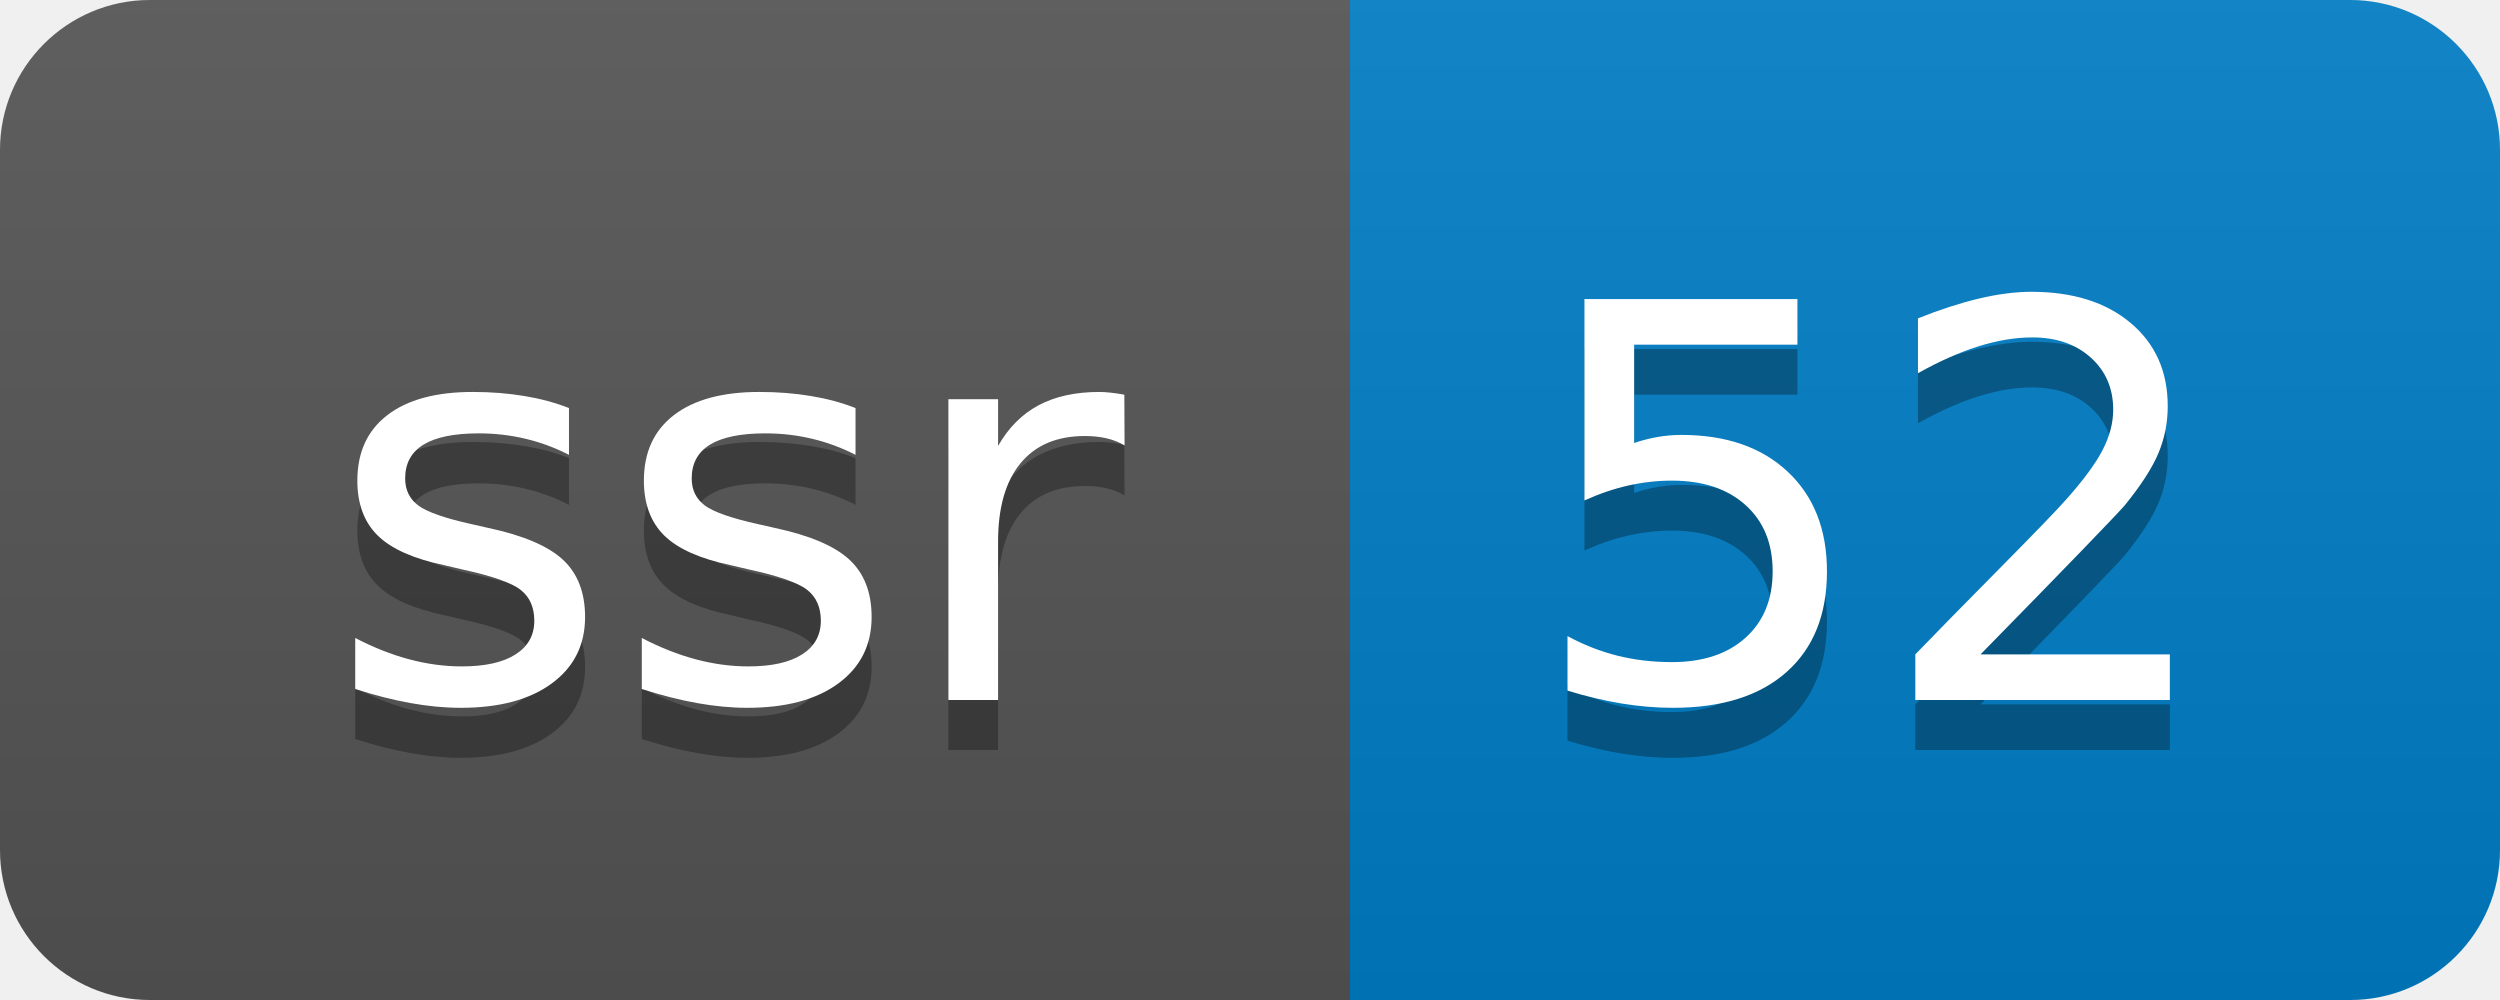
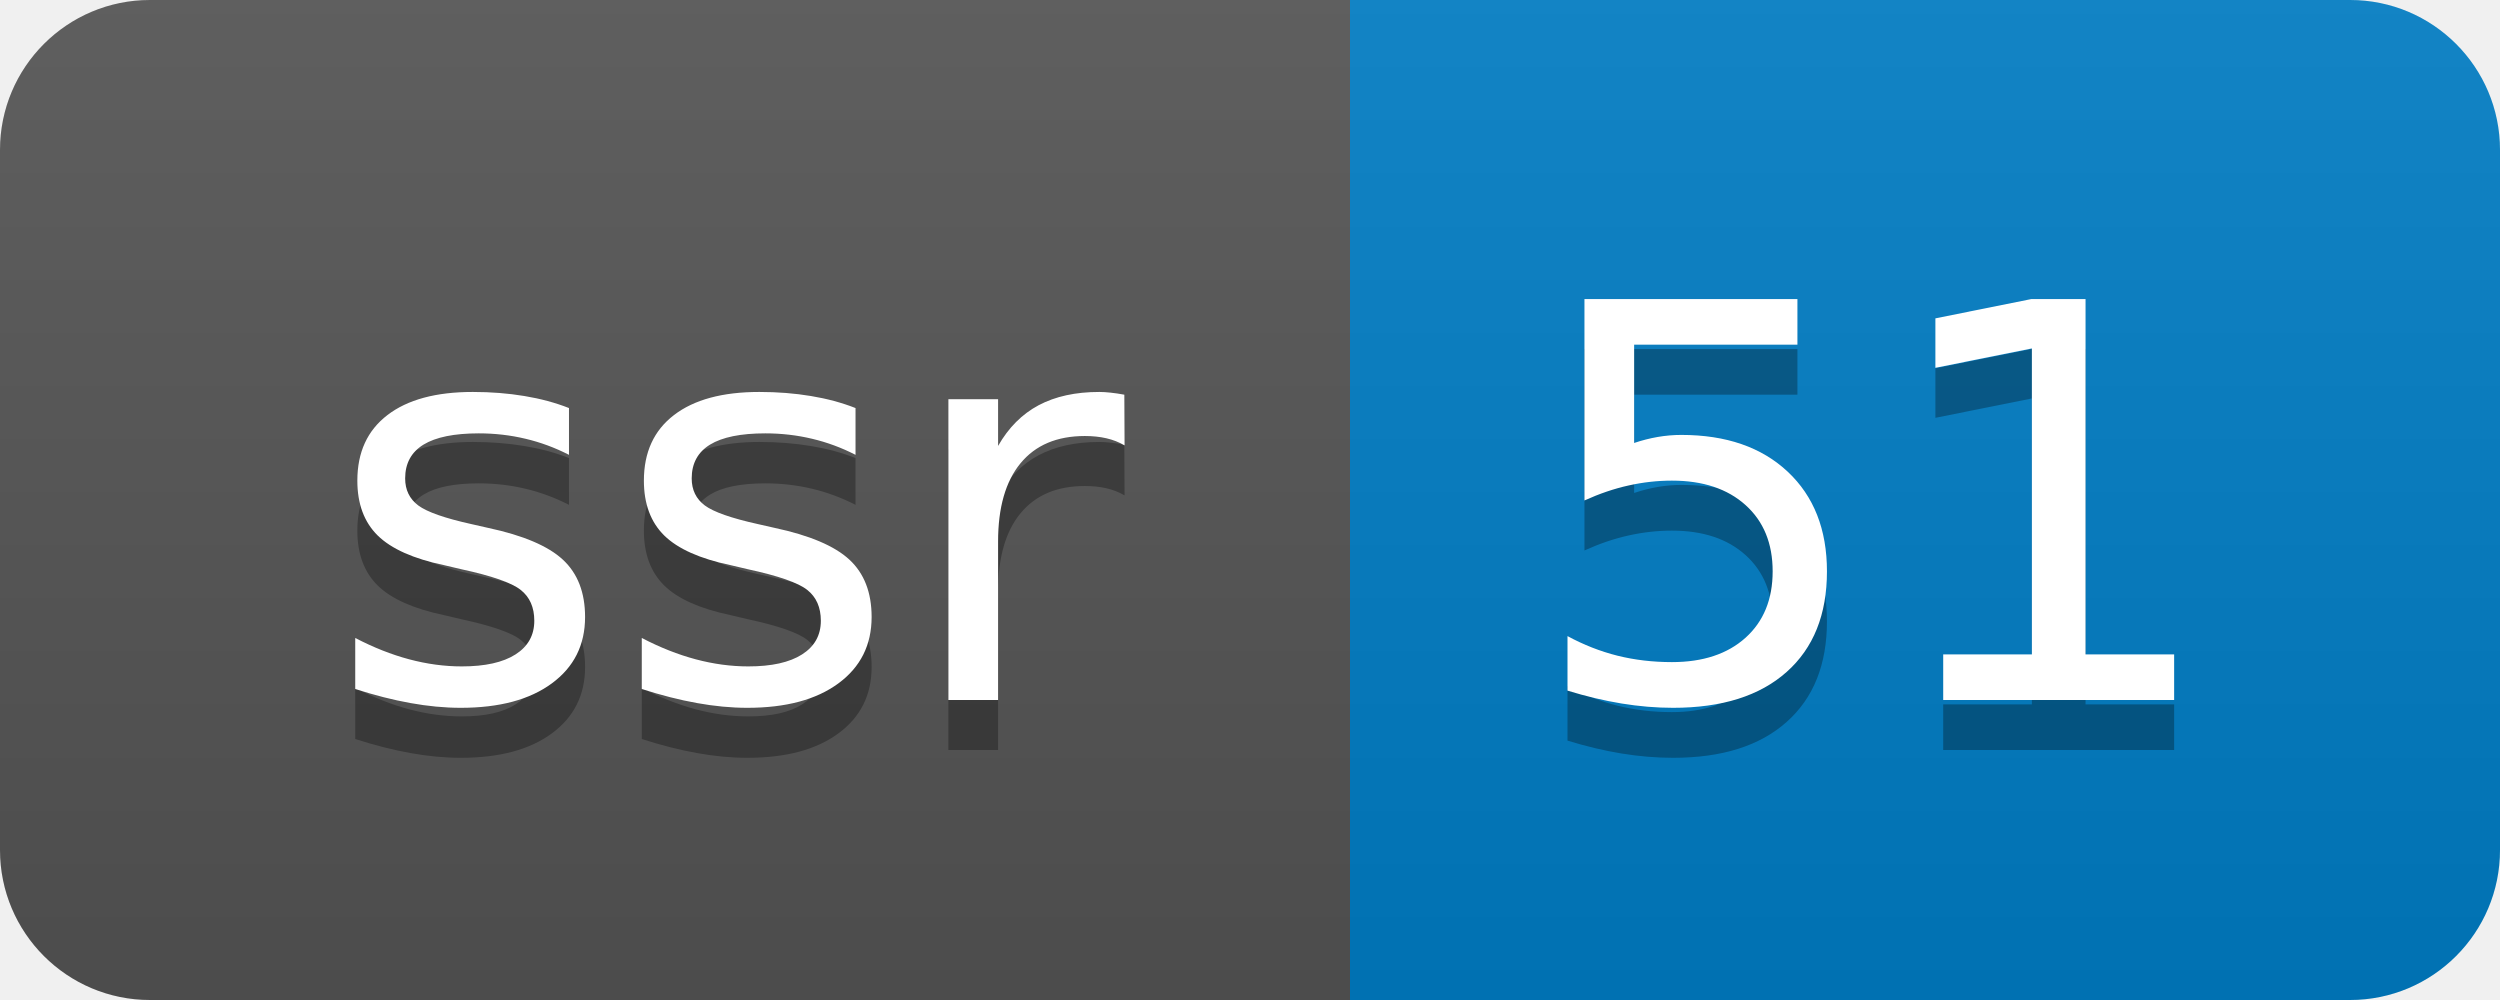
- <svg xmlns="http://www.w3.org/2000/svg" width="50" height="20" role="img" aria-label="ssr: 52">
+ <svg xmlns="http://www.w3.org/2000/svg" width="50" height="20" role="img" aria-label="ssr: 51">
  <linearGradient id="s" x2="0" y2="100%">
    <stop offset="0" stop-color="#bbb" stop-opacity=".1" />
    <stop offset="1" stop-opacity=".1" />
  </linearGradient>
  <clipPath id="r">
    <rect width="50" height="20" rx="3" fill="#fff" />
  </clipPath>
  <g clip-path="url(#r)">
    <rect width="27" height="20" fill="#555" />
    <rect x="27" width="23" height="20" fill="#007ec6" />
    <rect width="50" height="20" fill="url(#s)" />
  </g>
  <g fill="#fff" text-anchor="middle" font-family="Verdana,Geneva,DejaVu Sans,sans-serif" text-rendering="geometricPrecision" font-size="110">
    <text aria-hidden="true" x="145" y="150" fill="#010101" fill-opacity=".3" transform="scale(.1)" textLength="170">ssr</text>
    <text x="145" y="140" transform="scale(.1)" fill="#fff" textLength="170">ssr</text>
-     <text aria-hidden="true" x="375" y="150" fill="#010101" fill-opacity=".3" transform="scale(.1)" textLength="130">52</text>
-     <text x="375" y="140" transform="scale(.1)" fill="#fff" textLength="130">52</text>
+     <text aria-hidden="true" x="375" y="150" fill="#010101" fill-opacity=".3" transform="scale(.1)" textLength="130">51</text>
+     <text x="375" y="140" transform="scale(.1)" fill="#fff" textLength="130">51</text>
  </g>
</svg>
